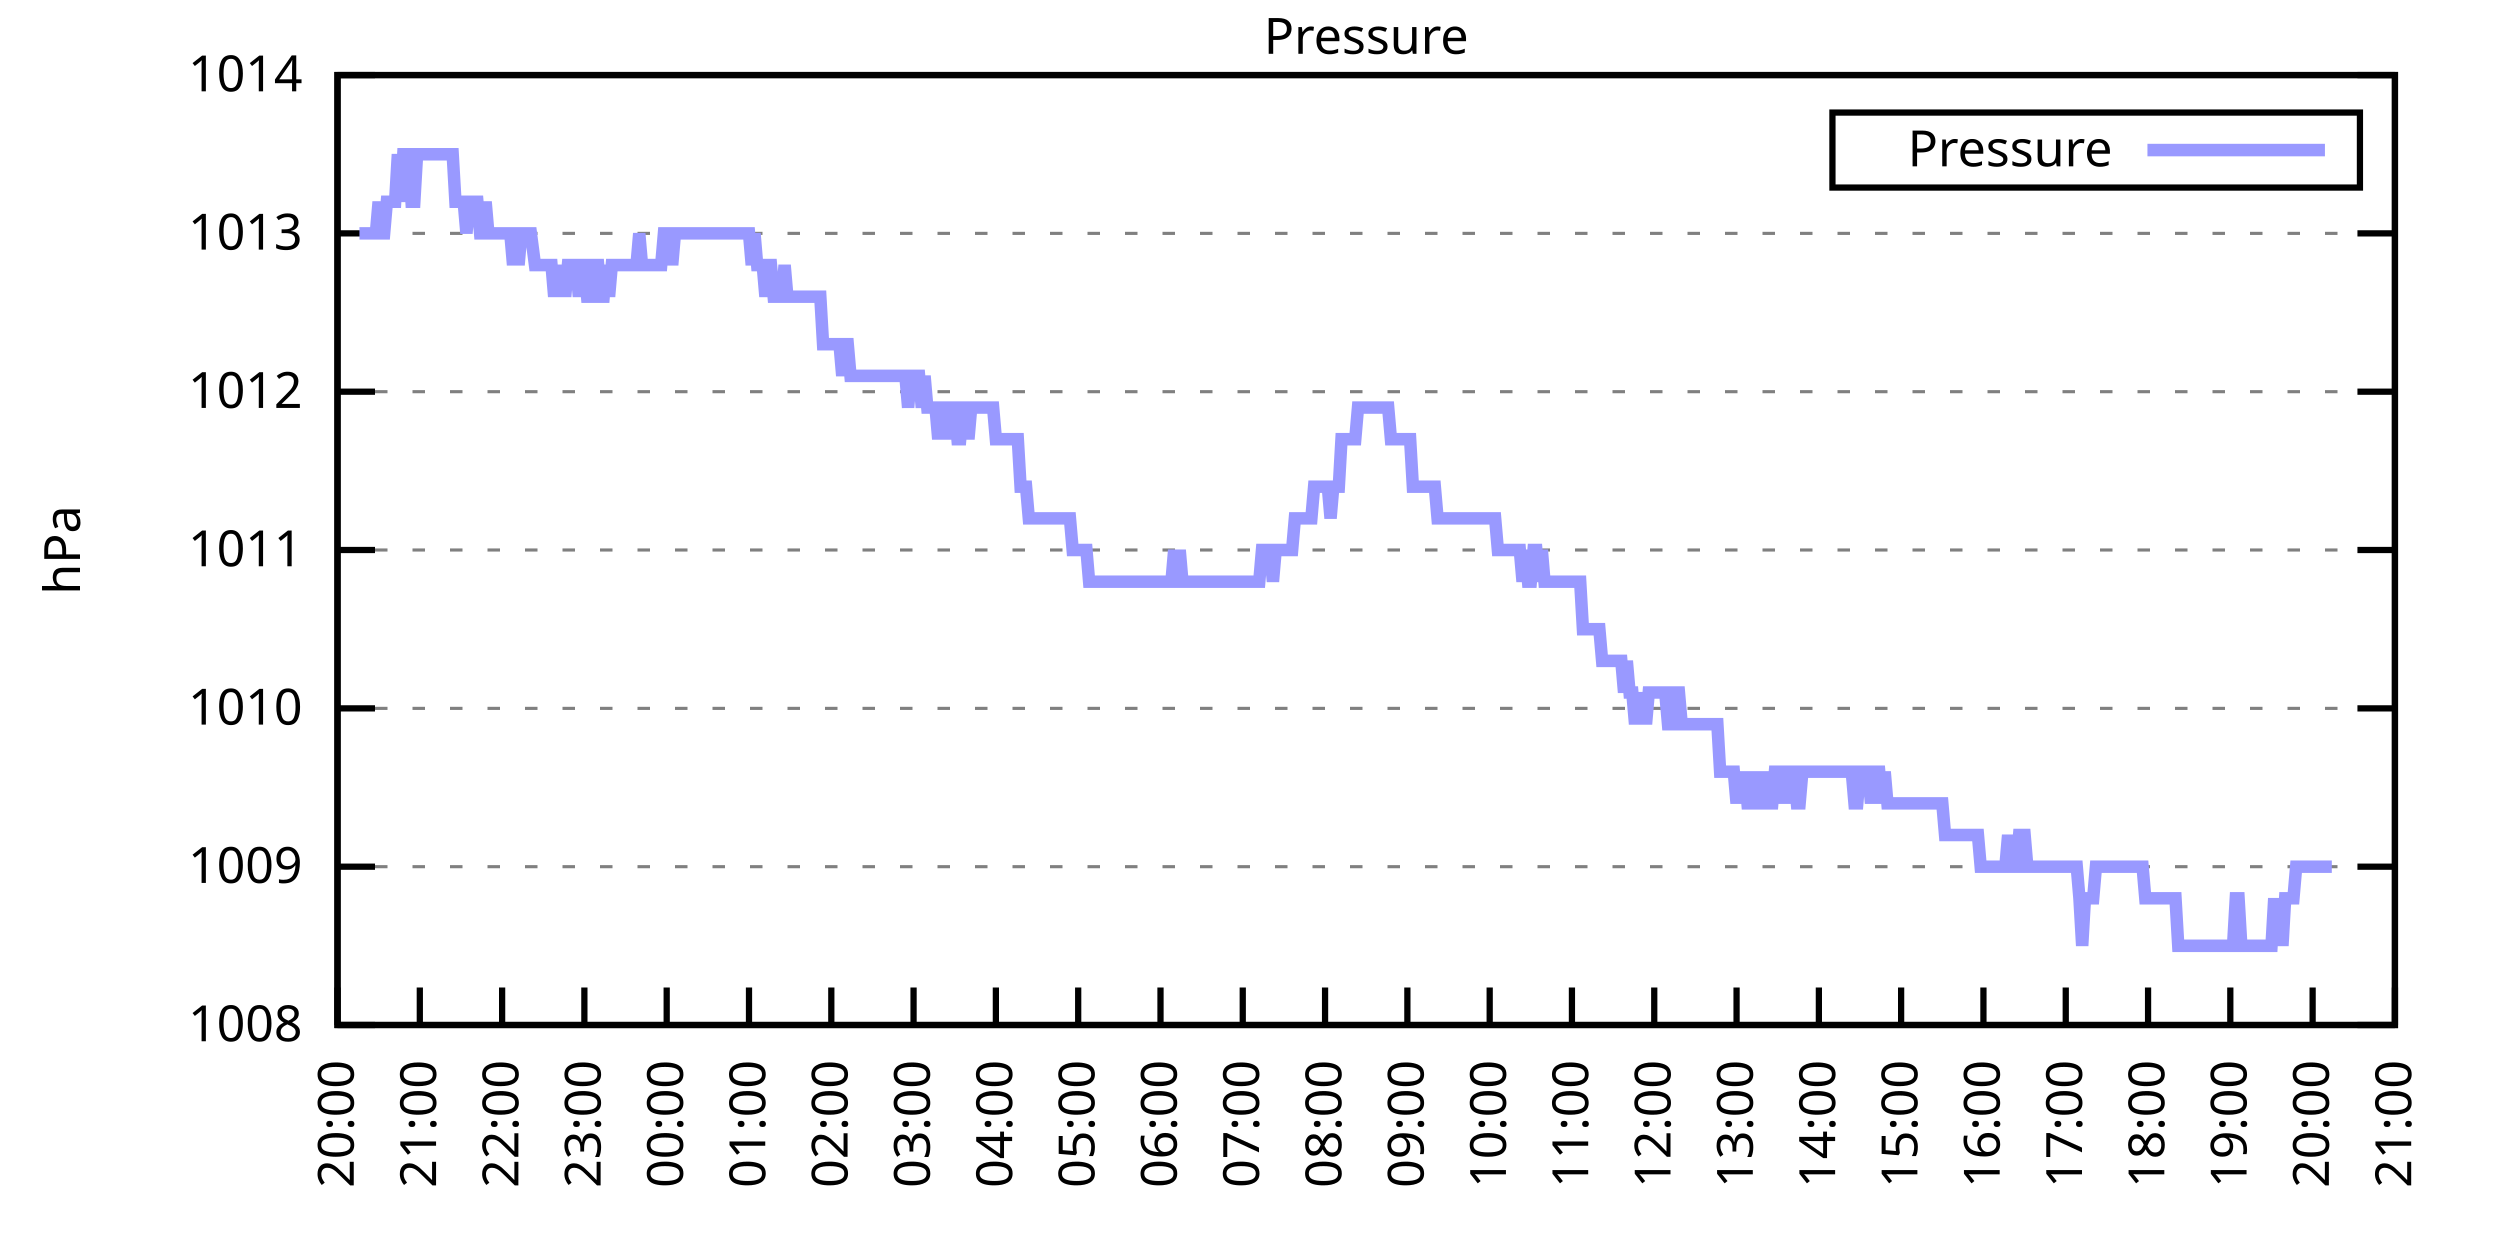
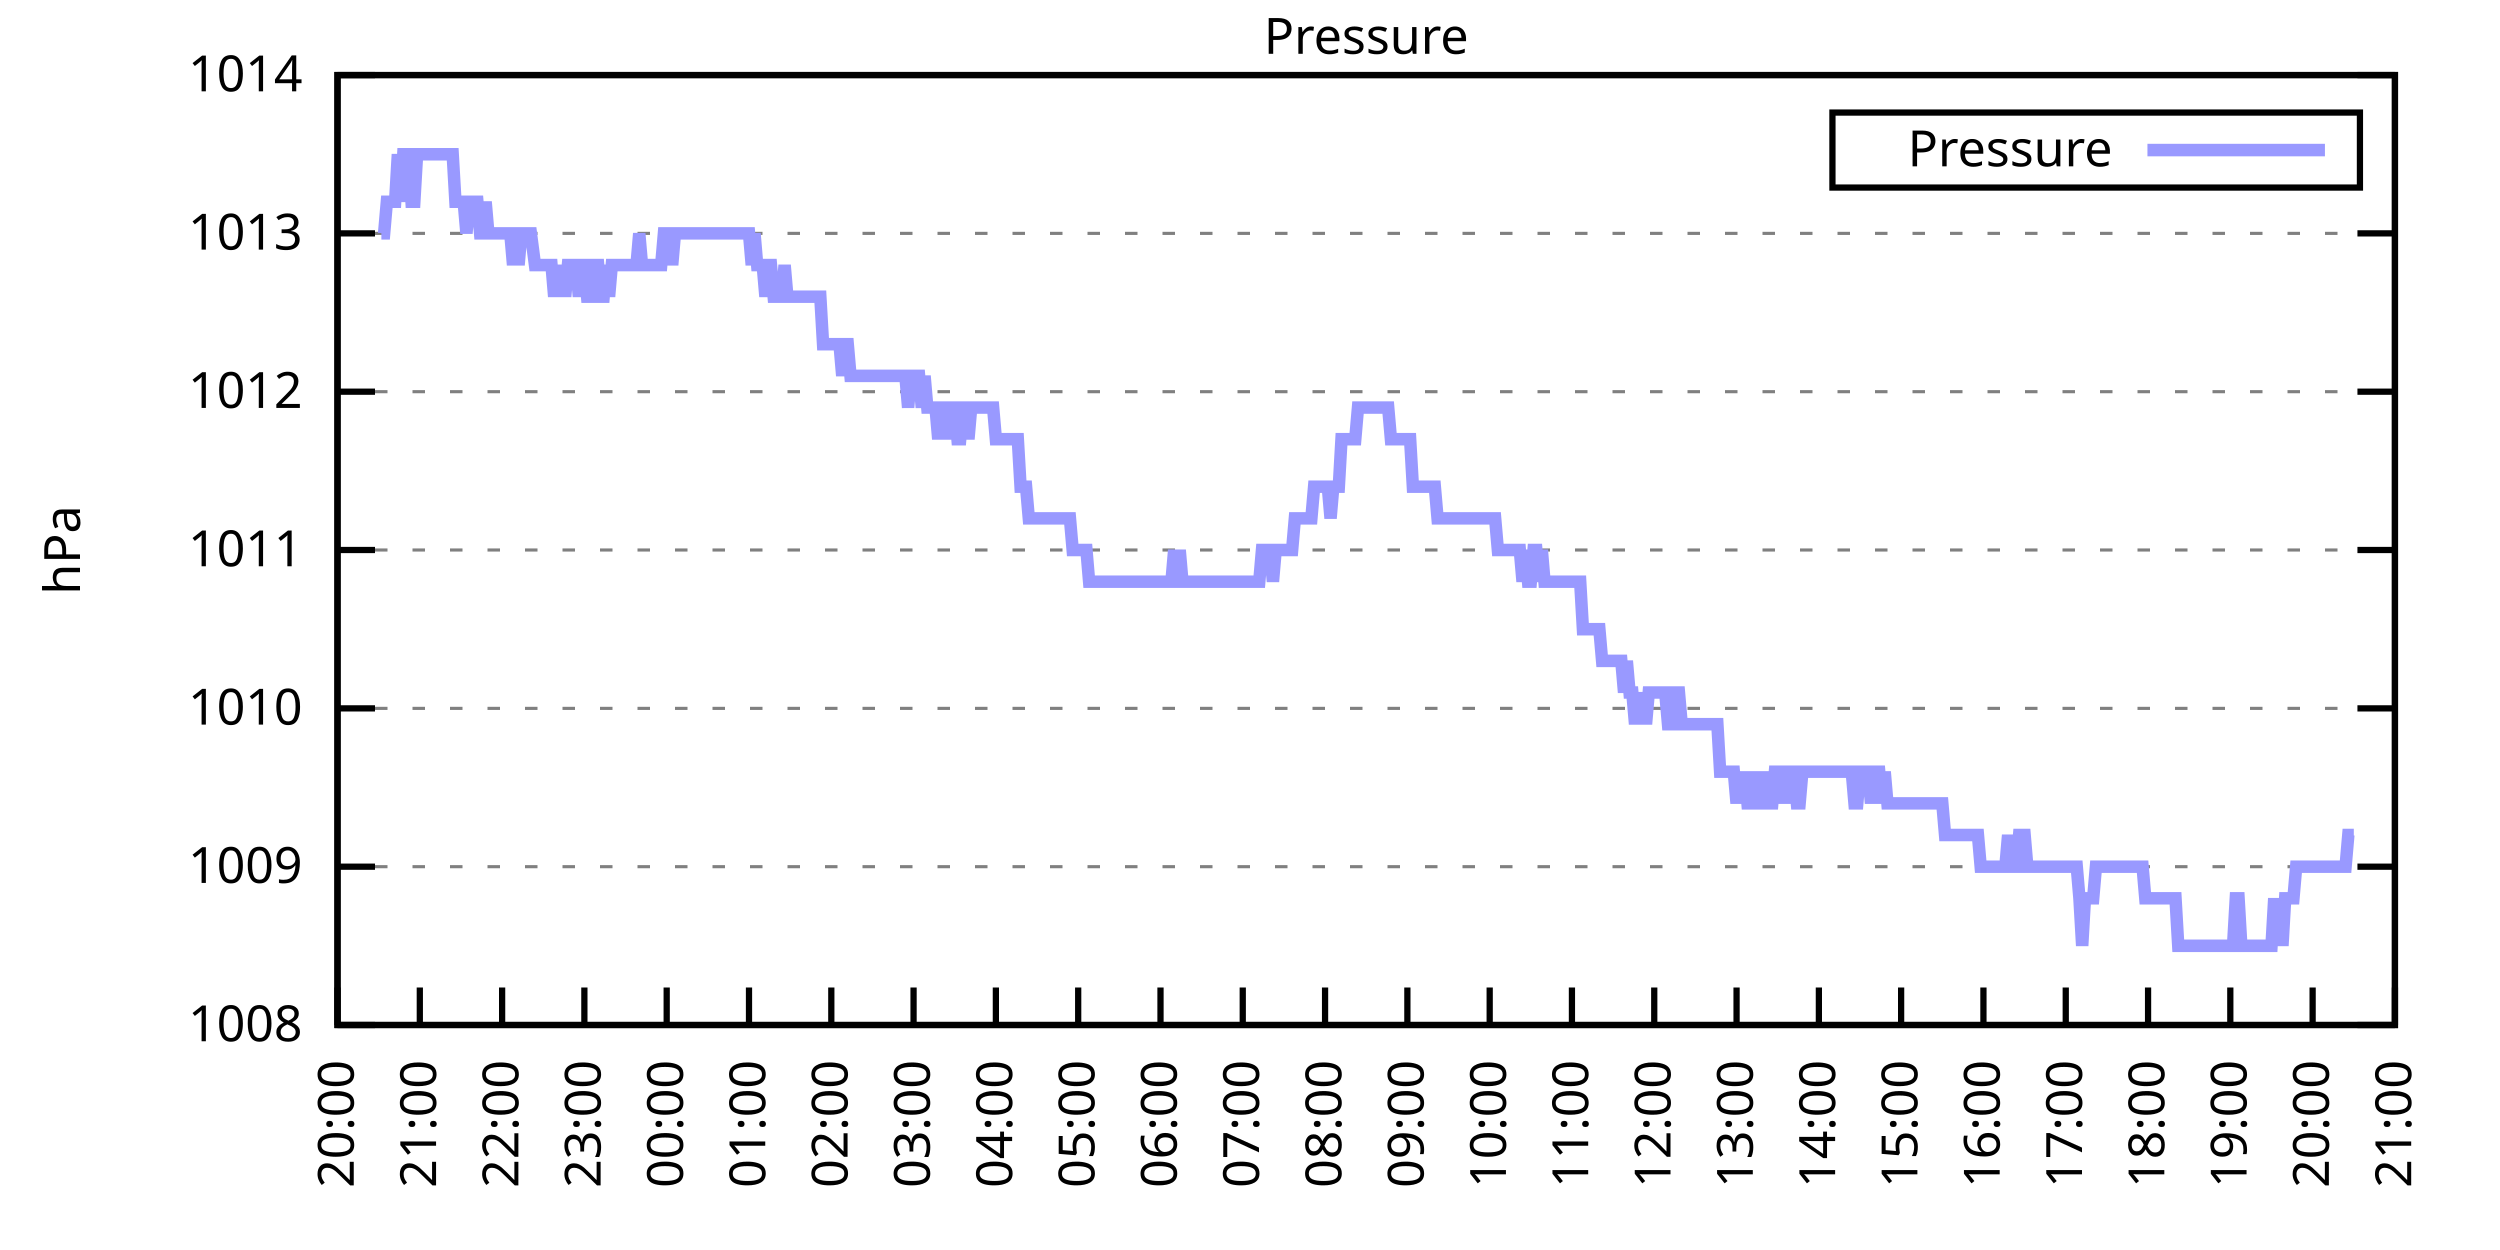
<svg xmlns="http://www.w3.org/2000/svg" xmlns:xlink="http://www.w3.org/1999/xlink" width="400" height="200" viewBox="0 0 400 200">
  <g id="gnuplot_canvas">
    <rect x="0" y="0" width="400" height="200" fill="none" />
    <defs>
      <circle id="gpDot" r="0.5" stroke-width="0.5" stroke="currentColor" />
      <path id="gpPt0" stroke-width="0.333" stroke="currentColor" d="M-1,0 h2 M0,-1 v2" />
      <path id="gpPt1" stroke-width="0.333" stroke="currentColor" d="M-1,-1 L1,1 M1,-1 L-1,1" />
      <path id="gpPt2" stroke-width="0.333" stroke="currentColor" d="M-1,0 L1,0 M0,-1 L0,1 M-1,-1 L1,1 M-1,1 L1,-1" />
      <rect id="gpPt3" stroke-width="0.333" stroke="currentColor" x="-1" y="-1" width="2" height="2" />
      <rect id="gpPt4" stroke-width="0.333" stroke="currentColor" fill="currentColor" x="-1" y="-1" width="2" height="2" />
      <circle id="gpPt5" stroke-width="0.333" stroke="currentColor" cx="0" cy="0" r="1" />
      <use xlink:href="#gpPt5" id="gpPt6" fill="currentColor" stroke="none" />
      <path id="gpPt7" stroke-width="0.333" stroke="currentColor" d="M0,-1.33 L-1.33,0.67 L1.33,0.67 z" />
      <use xlink:href="#gpPt7" id="gpPt8" fill="currentColor" stroke="none" />
      <use xlink:href="#gpPt7" id="gpPt9" stroke="currentColor" transform="rotate(180)" />
      <use xlink:href="#gpPt9" id="gpPt10" fill="currentColor" stroke="none" />
      <use xlink:href="#gpPt3" id="gpPt11" stroke="currentColor" transform="rotate(45)" />
      <use xlink:href="#gpPt11" id="gpPt12" fill="currentColor" stroke="none" />
      <path id="gpPt13" stroke-width="0.333" stroke="currentColor" d="M0,1.330 L1.265,0.411 L0.782,-1.067 L-0.782,-1.076 L-1.265,0.411 z" />
      <use xlink:href="#gpPt13" id="gpPt14" fill="currentColor" stroke="none" />
      <filter id="textbox" filterUnits="objectBoundingBox" x="0" y="0" height="1" width="1">
        <feFlood flood-color="white" flood-opacity="1" result="bgnd" />
        <feComposite in="SourceGraphic" in2="bgnd" operator="atop" />
      </filter>
      <filter id="greybox" filterUnits="objectBoundingBox" x="0" y="0" height="1" width="1">
        <feFlood flood-color="lightgrey" flood-opacity="1" result="grey" />
        <feComposite in="SourceGraphic" in2="grey" operator="atop" />
      </filter>
    </defs>
    <g fill="none" color="white" stroke="currentColor" stroke-width="1.00" stroke-linecap="butt" stroke-linejoin="miter">
</g>
    <g fill="none" color="black" stroke="currentColor" stroke-width="1.00" stroke-linecap="butt" stroke-linejoin="miter">
      <g stroke="none" shape-rendering="crispEdges">
        <polygon fill="rgb(255, 255, 255)" points="54.00,164.00 383.18,164.00 383.18,12.02 54.00,12.02 " />
      </g>
    </g>
    <g fill="none" color="black" stroke="currentColor" stroke-width="1.00" stroke-linecap="butt" stroke-linejoin="miter">
</g>
    <g fill="none" color="black" stroke="black" stroke-width="0.50" stroke-linecap="butt" stroke-linejoin="miter">
</g>
    <g fill="none" color="gray" stroke="currentColor" stroke-width="0.50" stroke-linecap="butt" stroke-linejoin="miter">
      <path stroke="gray" stroke-dasharray="2,4" class="gridline" d="M54.00,164.00 L383.19,164.00  " />
    </g>
    <g fill="none" color="gray" stroke="gray" stroke-width="1.00" stroke-linecap="butt" stroke-linejoin="miter">
</g>
    <g fill="none" color="black" stroke="currentColor" stroke-width="1.00" stroke-linecap="butt" stroke-linejoin="miter">
      <path stroke="black" d="M54.00,164.00 L60.00,164.00 M383.19,164.00 L377.19,164.00  " />
      <g transform="translate(48.40,166.60)" stroke="none" fill="black" font-family="Sans" font-size="8.00" text-anchor="end">
        <text>
          <tspan font-family="Sans"> 1008</tspan>
        </text>
      </g>
    </g>
    <g fill="none" color="black" stroke="currentColor" stroke-width="1.00" stroke-linecap="butt" stroke-linejoin="miter">
</g>
    <g fill="none" color="black" stroke="black" stroke-width="0.50" stroke-linecap="butt" stroke-linejoin="miter">
</g>
    <g fill="none" color="gray" stroke="currentColor" stroke-width="0.50" stroke-linecap="butt" stroke-linejoin="miter">
      <path stroke="gray" stroke-dasharray="2,4" class="gridline" d="M54.00,138.67 L383.19,138.67  " />
    </g>
    <g fill="none" color="gray" stroke="gray" stroke-width="1.00" stroke-linecap="butt" stroke-linejoin="miter">
</g>
    <g fill="none" color="black" stroke="currentColor" stroke-width="1.00" stroke-linecap="butt" stroke-linejoin="miter">
      <path stroke="black" d="M54.00,138.67 L60.00,138.67 M383.19,138.67 L377.19,138.67  " />
      <g transform="translate(48.40,141.27)" stroke="none" fill="black" font-family="Sans" font-size="8.00" text-anchor="end">
        <text>
          <tspan font-family="Sans"> 1009</tspan>
        </text>
      </g>
    </g>
    <g fill="none" color="black" stroke="currentColor" stroke-width="1.00" stroke-linecap="butt" stroke-linejoin="miter">
</g>
    <g fill="none" color="black" stroke="black" stroke-width="0.50" stroke-linecap="butt" stroke-linejoin="miter">
</g>
    <g fill="none" color="gray" stroke="currentColor" stroke-width="0.50" stroke-linecap="butt" stroke-linejoin="miter">
      <path stroke="gray" stroke-dasharray="2,4" class="gridline" d="M54.00,113.34 L383.19,113.34  " />
    </g>
    <g fill="none" color="gray" stroke="gray" stroke-width="1.00" stroke-linecap="butt" stroke-linejoin="miter">
</g>
    <g fill="none" color="black" stroke="currentColor" stroke-width="1.00" stroke-linecap="butt" stroke-linejoin="miter">
      <path stroke="black" d="M54.00,113.34 L60.00,113.34 M383.19,113.34 L377.19,113.34  " />
      <g transform="translate(48.40,115.94)" stroke="none" fill="black" font-family="Sans" font-size="8.00" text-anchor="end">
        <text>
          <tspan font-family="Sans"> 1010</tspan>
        </text>
      </g>
    </g>
    <g fill="none" color="black" stroke="currentColor" stroke-width="1.00" stroke-linecap="butt" stroke-linejoin="miter">
</g>
    <g fill="none" color="black" stroke="black" stroke-width="0.50" stroke-linecap="butt" stroke-linejoin="miter">
</g>
    <g fill="none" color="gray" stroke="currentColor" stroke-width="0.50" stroke-linecap="butt" stroke-linejoin="miter">
      <path stroke="gray" stroke-dasharray="2,4" class="gridline" d="M54.00,88.00 L383.19,88.00  " />
    </g>
    <g fill="none" color="gray" stroke="gray" stroke-width="1.00" stroke-linecap="butt" stroke-linejoin="miter">
</g>
    <g fill="none" color="black" stroke="currentColor" stroke-width="1.00" stroke-linecap="butt" stroke-linejoin="miter">
      <path stroke="black" d="M54.00,88.00 L60.00,88.00 M383.19,88.00 L377.19,88.00  " />
      <g transform="translate(48.40,90.60)" stroke="none" fill="black" font-family="Sans" font-size="8.00" text-anchor="end">
        <text>
          <tspan font-family="Sans"> 1011</tspan>
        </text>
      </g>
    </g>
    <g fill="none" color="black" stroke="currentColor" stroke-width="1.00" stroke-linecap="butt" stroke-linejoin="miter">
</g>
    <g fill="none" color="black" stroke="black" stroke-width="0.50" stroke-linecap="butt" stroke-linejoin="miter">
</g>
    <g fill="none" color="gray" stroke="currentColor" stroke-width="0.50" stroke-linecap="butt" stroke-linejoin="miter">
      <path stroke="gray" stroke-dasharray="2,4" class="gridline" d="M54.00,62.67 L383.19,62.67  " />
    </g>
    <g fill="none" color="gray" stroke="gray" stroke-width="1.00" stroke-linecap="butt" stroke-linejoin="miter">
</g>
    <g fill="none" color="black" stroke="currentColor" stroke-width="1.00" stroke-linecap="butt" stroke-linejoin="miter">
      <path stroke="black" d="M54.00,62.67 L60.00,62.67 M383.19,62.67 L377.19,62.67  " />
      <g transform="translate(48.40,65.27)" stroke="none" fill="black" font-family="Sans" font-size="8.00" text-anchor="end">
        <text>
          <tspan font-family="Sans"> 1012</tspan>
        </text>
      </g>
    </g>
    <g fill="none" color="black" stroke="currentColor" stroke-width="1.00" stroke-linecap="butt" stroke-linejoin="miter">
</g>
    <g fill="none" color="black" stroke="black" stroke-width="0.50" stroke-linecap="butt" stroke-linejoin="miter">
</g>
    <g fill="none" color="gray" stroke="currentColor" stroke-width="0.50" stroke-linecap="butt" stroke-linejoin="miter">
      <path stroke="gray" stroke-dasharray="2,4" class="gridline" d="M54.00,37.34 L383.19,37.34  " />
    </g>
    <g fill="none" color="gray" stroke="gray" stroke-width="1.00" stroke-linecap="butt" stroke-linejoin="miter">
</g>
    <g fill="none" color="black" stroke="currentColor" stroke-width="1.00" stroke-linecap="butt" stroke-linejoin="miter">
      <path stroke="black" d="M54.00,37.34 L60.00,37.34 M383.19,37.34 L377.19,37.34  " />
      <g transform="translate(48.40,39.94)" stroke="none" fill="black" font-family="Sans" font-size="8.00" text-anchor="end">
        <text>
          <tspan font-family="Sans"> 1013</tspan>
        </text>
      </g>
    </g>
    <g fill="none" color="black" stroke="currentColor" stroke-width="1.00" stroke-linecap="butt" stroke-linejoin="miter">
</g>
    <g fill="none" color="black" stroke="black" stroke-width="0.50" stroke-linecap="butt" stroke-linejoin="miter">
</g>
    <g fill="none" color="gray" stroke="currentColor" stroke-width="0.50" stroke-linecap="butt" stroke-linejoin="miter">
      <path stroke="gray" stroke-dasharray="2,4" class="gridline" d="M54.00,12.01 L383.19,12.01  " />
    </g>
    <g fill="none" color="gray" stroke="gray" stroke-width="1.00" stroke-linecap="butt" stroke-linejoin="miter">
</g>
    <g fill="none" color="black" stroke="currentColor" stroke-width="1.00" stroke-linecap="butt" stroke-linejoin="miter">
      <path stroke="black" d="M54.00,12.01 L60.00,12.01 M383.19,12.01 L377.19,12.01  " />
      <g transform="translate(48.40,14.61)" stroke="none" fill="black" font-family="Sans" font-size="8.00" text-anchor="end">
        <text>
          <tspan font-family="Sans"> 1014</tspan>
        </text>
      </g>
    </g>
    <g fill="none" color="black" stroke="currentColor" stroke-width="1.00" stroke-linecap="butt" stroke-linejoin="miter">
      <path stroke="black" d="M54.00,164.00 L54.00,158.00  " />
      <g transform="translate(56.60,169.60) rotate(270.00)" stroke="none" fill="black" font-family="Sans" font-size="8.00" text-anchor="end">
        <text>
          <tspan font-family="Sans">20:00</tspan>
        </text>
      </g>
    </g>
    <g fill="none" color="black" stroke="currentColor" stroke-width="1.00" stroke-linecap="butt" stroke-linejoin="miter">
      <path stroke="black" d="M67.17,164.00 L67.17,158.00  " />
      <g transform="translate(69.77,169.60) rotate(270.00)" stroke="none" fill="black" font-family="Sans" font-size="8.00" text-anchor="end">
        <text>
          <tspan font-family="Sans">21:00</tspan>
        </text>
      </g>
    </g>
    <g fill="none" color="black" stroke="currentColor" stroke-width="1.00" stroke-linecap="butt" stroke-linejoin="miter">
      <path stroke="black" d="M80.34,164.00 L80.34,158.00  " />
      <g transform="translate(82.94,169.60) rotate(270.00)" stroke="none" fill="black" font-family="Sans" font-size="8.00" text-anchor="end">
        <text>
          <tspan font-family="Sans">22:00</tspan>
        </text>
      </g>
    </g>
    <g fill="none" color="black" stroke="currentColor" stroke-width="1.00" stroke-linecap="butt" stroke-linejoin="miter">
      <path stroke="black" d="M93.50,164.00 L93.50,158.00  " />
      <g transform="translate(96.10,169.60) rotate(270.00)" stroke="none" fill="black" font-family="Sans" font-size="8.00" text-anchor="end">
        <text>
          <tspan font-family="Sans">23:00</tspan>
        </text>
      </g>
    </g>
    <g fill="none" color="black" stroke="currentColor" stroke-width="1.00" stroke-linecap="butt" stroke-linejoin="miter">
      <path stroke="black" d="M106.67,164.00 L106.67,158.00  " />
      <g transform="translate(109.27,169.60) rotate(270.00)" stroke="none" fill="black" font-family="Sans" font-size="8.00" text-anchor="end">
        <text>
          <tspan font-family="Sans">00:00</tspan>
        </text>
      </g>
    </g>
    <g fill="none" color="black" stroke="currentColor" stroke-width="1.00" stroke-linecap="butt" stroke-linejoin="miter">
      <path stroke="black" d="M119.84,164.00 L119.84,158.00  " />
      <g transform="translate(122.44,169.60) rotate(270.00)" stroke="none" fill="black" font-family="Sans" font-size="8.00" text-anchor="end">
        <text>
          <tspan font-family="Sans">01:00</tspan>
        </text>
      </g>
    </g>
    <g fill="none" color="black" stroke="currentColor" stroke-width="1.00" stroke-linecap="butt" stroke-linejoin="miter">
      <path stroke="black" d="M133.01,164.00 L133.01,158.00  " />
      <g transform="translate(135.61,169.60) rotate(270.00)" stroke="none" fill="black" font-family="Sans" font-size="8.00" text-anchor="end">
        <text>
          <tspan font-family="Sans">02:00</tspan>
        </text>
      </g>
    </g>
    <g fill="none" color="black" stroke="currentColor" stroke-width="1.00" stroke-linecap="butt" stroke-linejoin="miter">
      <path stroke="black" d="M146.17,164.00 L146.17,158.00  " />
      <g transform="translate(148.77,169.60) rotate(270.00)" stroke="none" fill="black" font-family="Sans" font-size="8.00" text-anchor="end">
        <text>
          <tspan font-family="Sans">03:00</tspan>
        </text>
      </g>
    </g>
    <g fill="none" color="black" stroke="currentColor" stroke-width="1.00" stroke-linecap="butt" stroke-linejoin="miter">
      <path stroke="black" d="M159.34,164.00 L159.34,158.00  " />
      <g transform="translate(161.94,169.60) rotate(270.00)" stroke="none" fill="black" font-family="Sans" font-size="8.00" text-anchor="end">
        <text>
          <tspan font-family="Sans">04:00</tspan>
        </text>
      </g>
    </g>
    <g fill="none" color="black" stroke="currentColor" stroke-width="1.00" stroke-linecap="butt" stroke-linejoin="miter">
      <path stroke="black" d="M172.51,164.00 L172.51,158.00  " />
      <g transform="translate(175.11,169.60) rotate(270.00)" stroke="none" fill="black" font-family="Sans" font-size="8.00" text-anchor="end">
        <text>
          <tspan font-family="Sans">05:00</tspan>
        </text>
      </g>
    </g>
    <g fill="none" color="black" stroke="currentColor" stroke-width="1.00" stroke-linecap="butt" stroke-linejoin="miter">
      <path stroke="black" d="M185.68,164.00 L185.68,158.00  " />
      <g transform="translate(188.28,169.60) rotate(270.00)" stroke="none" fill="black" font-family="Sans" font-size="8.00" text-anchor="end">
        <text>
          <tspan font-family="Sans">06:00</tspan>
        </text>
      </g>
    </g>
    <g fill="none" color="black" stroke="currentColor" stroke-width="1.00" stroke-linecap="butt" stroke-linejoin="miter">
      <path stroke="black" d="M198.84,164.00 L198.84,158.00  " />
      <g transform="translate(201.44,169.60) rotate(270.00)" stroke="none" fill="black" font-family="Sans" font-size="8.00" text-anchor="end">
        <text>
          <tspan font-family="Sans">07:00</tspan>
        </text>
      </g>
    </g>
    <g fill="none" color="black" stroke="currentColor" stroke-width="1.00" stroke-linecap="butt" stroke-linejoin="miter">
      <path stroke="black" d="M212.01,164.00 L212.01,158.00  " />
      <g transform="translate(214.61,169.60) rotate(270.00)" stroke="none" fill="black" font-family="Sans" font-size="8.00" text-anchor="end">
        <text>
          <tspan font-family="Sans">08:00</tspan>
        </text>
      </g>
    </g>
    <g fill="none" color="black" stroke="currentColor" stroke-width="1.00" stroke-linecap="butt" stroke-linejoin="miter">
      <path stroke="black" d="M225.18,164.00 L225.18,158.00  " />
      <g transform="translate(227.78,169.60) rotate(270.00)" stroke="none" fill="black" font-family="Sans" font-size="8.00" text-anchor="end">
        <text>
          <tspan font-family="Sans">09:00</tspan>
        </text>
      </g>
    </g>
    <g fill="none" color="black" stroke="currentColor" stroke-width="1.00" stroke-linecap="butt" stroke-linejoin="miter">
      <path stroke="black" d="M238.35,164.00 L238.35,158.00  " />
      <g transform="translate(240.95,169.60) rotate(270.00)" stroke="none" fill="black" font-family="Sans" font-size="8.00" text-anchor="end">
        <text>
          <tspan font-family="Sans">10:00</tspan>
        </text>
      </g>
    </g>
    <g fill="none" color="black" stroke="currentColor" stroke-width="1.00" stroke-linecap="butt" stroke-linejoin="miter">
      <path stroke="black" d="M251.51,164.00 L251.51,158.00  " />
      <g transform="translate(254.11,169.60) rotate(270.00)" stroke="none" fill="black" font-family="Sans" font-size="8.00" text-anchor="end">
        <text>
          <tspan font-family="Sans">11:00</tspan>
        </text>
      </g>
    </g>
    <g fill="none" color="black" stroke="currentColor" stroke-width="1.00" stroke-linecap="butt" stroke-linejoin="miter">
      <path stroke="black" d="M264.68,164.00 L264.68,158.00  " />
      <g transform="translate(267.28,169.60) rotate(270.00)" stroke="none" fill="black" font-family="Sans" font-size="8.00" text-anchor="end">
        <text>
          <tspan font-family="Sans">12:00</tspan>
        </text>
      </g>
    </g>
    <g fill="none" color="black" stroke="currentColor" stroke-width="1.00" stroke-linecap="butt" stroke-linejoin="miter">
      <path stroke="black" d="M277.85,164.00 L277.85,158.00  " />
      <g transform="translate(280.45,169.60) rotate(270.00)" stroke="none" fill="black" font-family="Sans" font-size="8.00" text-anchor="end">
        <text>
          <tspan font-family="Sans">13:00</tspan>
        </text>
      </g>
    </g>
    <g fill="none" color="black" stroke="currentColor" stroke-width="1.00" stroke-linecap="butt" stroke-linejoin="miter">
      <path stroke="black" d="M291.02,164.00 L291.02,158.00  " />
      <g transform="translate(293.62,169.60) rotate(270.00)" stroke="none" fill="black" font-family="Sans" font-size="8.00" text-anchor="end">
        <text>
          <tspan font-family="Sans">14:00</tspan>
        </text>
      </g>
    </g>
    <g fill="none" color="black" stroke="currentColor" stroke-width="1.00" stroke-linecap="butt" stroke-linejoin="miter">
      <path stroke="black" d="M304.18,164.00 L304.18,158.00  " />
      <g transform="translate(306.78,169.60) rotate(270.00)" stroke="none" fill="black" font-family="Sans" font-size="8.00" text-anchor="end">
        <text>
          <tspan font-family="Sans">15:00</tspan>
        </text>
      </g>
    </g>
    <g fill="none" color="black" stroke="currentColor" stroke-width="1.00" stroke-linecap="butt" stroke-linejoin="miter">
      <path stroke="black" d="M317.35,164.00 L317.35,158.00  " />
      <g transform="translate(319.95,169.60) rotate(270.00)" stroke="none" fill="black" font-family="Sans" font-size="8.00" text-anchor="end">
        <text>
          <tspan font-family="Sans">16:00</tspan>
        </text>
      </g>
    </g>
    <g fill="none" color="black" stroke="currentColor" stroke-width="1.00" stroke-linecap="butt" stroke-linejoin="miter">
      <path stroke="black" d="M330.52,164.00 L330.52,158.00  " />
      <g transform="translate(333.12,169.60) rotate(270.00)" stroke="none" fill="black" font-family="Sans" font-size="8.00" text-anchor="end">
        <text>
          <tspan font-family="Sans">17:00</tspan>
        </text>
      </g>
    </g>
    <g fill="none" color="black" stroke="currentColor" stroke-width="1.00" stroke-linecap="butt" stroke-linejoin="miter">
      <path stroke="black" d="M343.69,164.00 L343.69,158.00  " />
      <g transform="translate(346.29,169.60) rotate(270.00)" stroke="none" fill="black" font-family="Sans" font-size="8.00" text-anchor="end">
        <text>
          <tspan font-family="Sans">18:00</tspan>
        </text>
      </g>
    </g>
    <g fill="none" color="black" stroke="currentColor" stroke-width="1.00" stroke-linecap="butt" stroke-linejoin="miter">
      <path stroke="black" d="M356.85,164.00 L356.85,158.00  " />
      <g transform="translate(359.45,169.60) rotate(270.00)" stroke="none" fill="black" font-family="Sans" font-size="8.00" text-anchor="end">
        <text>
          <tspan font-family="Sans">19:00</tspan>
        </text>
      </g>
    </g>
    <g fill="none" color="black" stroke="currentColor" stroke-width="1.00" stroke-linecap="butt" stroke-linejoin="miter">
      <path stroke="black" d="M370.02,164.00 L370.02,158.00  " />
      <g transform="translate(372.62,169.60) rotate(270.00)" stroke="none" fill="black" font-family="Sans" font-size="8.00" text-anchor="end">
        <text>
          <tspan font-family="Sans">20:00</tspan>
        </text>
      </g>
    </g>
    <g fill="none" color="black" stroke="currentColor" stroke-width="1.00" stroke-linecap="butt" stroke-linejoin="miter">
      <path stroke="black" d="M383.19,164.00 L383.19,158.00  " />
      <g transform="translate(385.79,169.60) rotate(270.00)" stroke="none" fill="black" font-family="Sans" font-size="8.00" text-anchor="end">
        <text>
          <tspan font-family="Sans">21:00</tspan>
        </text>
      </g>
    </g>
    <g fill="none" color="black" stroke="currentColor" stroke-width="1.00" stroke-linecap="butt" stroke-linejoin="miter">
</g>
    <g fill="none" color="black" stroke="currentColor" stroke-width="1.00" stroke-linecap="butt" stroke-linejoin="miter">
      <path stroke="black" d="M54.00,12.01 L54.00,164.00 L383.19,164.00 L383.19,12.01 L54.00,12.01 Z  " />
    </g>
    <g fill="none" color="black" stroke="currentColor" stroke-width="1.00" stroke-linecap="butt" stroke-linejoin="miter">
</g>
    <g fill="none" color="black" stroke="currentColor" stroke-width="1.00" stroke-linecap="butt" stroke-linejoin="miter">
      <path stroke="black" d="M293.19,30.01 L293.19,18.01 L377.59,18.01 L377.59,30.01 L293.19,30.01 Z  " />
    </g>
    <g id="Pressure_plot_1">
      <g fill="none" color="white" stroke="black" stroke-width="2.00" stroke-linecap="butt" stroke-linejoin="miter">
</g>
      <g fill="none" color="black" stroke="currentColor" stroke-width="2.00" stroke-linecap="butt" stroke-linejoin="miter">
        <g transform="translate(337.99,26.61)" stroke="none" fill="black" font-family="Sans" font-size="8.00" text-anchor="end">
          <text>
            <tspan font-family="Sans">Pressure</tspan>
          </text>
        </g>
      </g>
      <g fill="none" color="black" stroke="currentColor" stroke-width="2.00" stroke-linecap="butt" stroke-linejoin="miter">
-         <path stroke="rgb(153, 153, 255)" d="M343.59,24.01 L371.99,24.01 M57.51,37.34 L57.95,37.34 L58.39,37.34 L58.83,37.34 L59.27,37.34 L59.71,37.34   L60.14,37.34 L60.58,32.28 L61.02,37.34 L61.46,37.34 L61.90,32.28 L62.34,32.28 L62.78,32.28 L63.22,32.28   L63.66,24.68 L64.10,32.28 L64.53,24.68 L64.97,24.68 L65.41,24.68 L65.85,32.28 L66.29,32.28 L66.73,24.68   L67.17,24.68 L67.61,24.68 L68.05,24.68 L68.48,24.68 L68.92,24.68 L69.36,24.68 L69.80,24.68 L70.24,24.68   L70.68,24.68 L71.12,24.68 L71.56,24.68 L72.00,24.68 L72.43,24.68 L72.87,32.28 L73.31,32.28 L73.75,32.28   L74.19,32.28 L74.63,37.34 L75.07,32.28 L75.51,32.28 L75.95,32.28 L76.38,32.28 L76.82,37.34 L77.26,37.34   L77.70,32.28 L78.14,37.34 L78.58,37.34 L79.02,37.34 L79.46,37.34 L79.90,37.34 L80.34,37.34 L80.77,37.34   L81.21,37.34 L81.65,37.34 L82.09,42.41 L82.53,37.34 L82.97,42.41 L83.41,37.34 L83.85,37.34 L84.29,37.34   L84.72,37.34 L84.94,37.34 L85.60,42.41 L86.04,42.41 L86.48,42.41 L86.92,42.41 L87.36,42.41 L87.80,42.41   L88.24,42.41 L88.67,47.47 L89.11,42.41 L89.55,47.47 L89.99,42.41 L90.43,47.47 L90.87,42.41 L91.31,42.41   L91.75,42.41 L92.19,42.41 L92.62,47.47 L93.06,42.41 L93.50,42.41 L93.94,47.47 L94.38,47.47 L94.82,42.41   L95.26,42.41 L95.70,42.41 L96.14,47.47 L96.58,47.47 L97.01,42.41 L97.45,47.47 L97.89,42.41 L98.33,42.41   L98.77,42.41 L99.21,42.41 L99.65,42.41 L100.09,42.41 L100.53,42.41 L100.96,42.41 L101.40,42.41 L101.84,42.41   L102.28,37.34 L102.72,42.41 L103.16,42.41 L103.60,42.41 L104.04,42.41 L104.48,42.41 L104.91,42.41 L105.35,42.41   L105.79,42.41 L106.23,37.34 L106.67,37.34 L107.11,37.34 L107.55,42.41 L107.99,37.34 L108.43,37.34 L108.87,37.34   L109.30,37.34 L109.74,37.34 L110.18,37.34 L110.62,37.34 L111.06,37.34 L111.50,37.34 L111.94,37.34 L112.38,37.34   L112.82,37.34 L113.25,37.34 L113.69,37.34 L114.13,37.34 L114.57,37.34 L115.01,37.34 L115.45,37.34 L115.89,37.34   L116.33,37.34 L116.77,37.34 L117.20,37.34 L117.64,37.34 L118.08,37.34 L118.52,37.34 L118.96,37.34 L119.40,37.34   L119.84,37.34 L120.28,42.41 L120.72,37.34 L121.15,42.41 L121.59,42.41 L122.03,42.41 L122.47,47.47 L122.91,42.41   L123.35,42.41 L123.79,47.47 L124.23,47.47 L124.67,47.47 L125.11,47.47 L125.54,42.41 L125.98,47.47 L126.42,47.47   L126.86,47.47 L127.30,47.47 L127.74,47.47 L128.18,47.47 L128.62,47.47 L129.06,47.47 L129.49,47.47 L129.93,47.47   L130.37,47.47 L130.81,47.47 L131.25,47.47 L131.69,55.07 L132.13,55.07 L132.57,55.07 L133.01,55.07 L133.44,55.07   L133.88,55.07 L134.32,55.07 L134.76,60.14 L135.20,55.07 L135.64,55.07 L136.08,60.14 L136.52,60.14 L136.96,60.14   L137.39,60.14 L137.83,60.14 L138.27,60.14 L138.71,60.14 L139.15,60.14 L139.59,60.14 L140.03,60.14 L140.47,60.14   L140.91,60.14 L141.35,60.14 L141.78,60.14 L142.22,60.14 L142.66,60.14 L143.10,60.14 L143.54,60.14 L143.98,60.14   L144.42,60.14 L144.86,60.14 L145.30,65.21 L145.73,60.14 L146.17,60.14 L146.61,60.14 L147.05,60.14 L147.49,65.21   L147.93,60.14 L148.37,65.21 L148.81,65.21 L149.25,65.21 L149.68,65.21 L150.12,70.27 L150.56,65.21 L151.00,65.21   L151.44,65.21 L151.88,70.27 L152.32,65.21 L152.76,65.21 L153.20,70.27 L153.63,70.27 L154.07,65.21 L154.51,65.21   L154.95,70.27 L155.39,65.21 L155.83,65.21 L156.27,65.21 L156.71,65.21 L157.15,65.21 L157.59,65.21 L158.02,65.21   L158.46,65.21 L158.90,65.21 L159.34,70.27 L159.78,70.27 L160.22,70.27 L160.66,70.27 L161.10,70.27 L161.54,70.27   L161.97,70.27 L162.41,70.27 L162.85,70.27 L163.29,77.87 L163.73,77.87 L164.17,77.87 L164.61,82.94 L165.05,82.94   L165.49,82.94 L165.92,82.94 L166.36,82.94 L166.80,82.94 L167.24,82.94 L167.68,82.94 L168.12,82.94 L168.56,82.94   L169.00,82.94 L169.44,82.94 L169.87,82.94 L170.31,82.94 L170.75,82.94 L171.19,82.94 L171.63,88.00 L172.07,88.00   L172.51,88.00 L172.95,88.00 L173.39,88.00 L173.83,88.00 L174.26,93.07 L174.70,93.07 L175.14,93.07 L175.58,93.07   L176.02,93.07 L176.46,93.07 L176.90,93.07 L177.34,93.07 L177.78,93.07 L178.21,93.07 L178.65,93.07 L179.09,93.07   L179.53,93.07 L179.97,93.07 L180.41,93.07 L180.85,93.07 L181.29,93.07 L181.73,93.07 L182.16,93.07 L182.60,93.07   L183.04,93.07 L183.48,93.07 L183.92,93.07 L184.36,93.07 L184.80,93.07 L185.24,93.07 L185.68,93.07 L186.11,93.07   L186.55,93.07 L186.99,93.07 L187.43,93.07 L187.87,88.00 L188.31,93.07 L188.75,88.00 L189.19,93.07 L189.63,93.07   L190.07,93.07 L190.50,93.07 L190.94,93.07 L191.38,93.07 L191.82,93.07 L192.26,93.07 L192.70,93.07 L193.14,93.07   L193.58,93.07 L194.02,93.07 L194.45,93.07 L194.89,93.07 L195.33,93.07 L195.77,93.07 L196.21,93.07 L196.65,93.07   L197.09,93.07 L197.53,93.07 L197.97,93.07 L198.40,93.07 L198.84,93.07 L199.28,93.07 L199.72,93.07 L200.16,93.07   L200.60,93.07 L201.04,93.07 L201.48,93.07 L201.92,88.00 L202.35,88.00 L202.79,88.00 L203.23,88.00 L203.67,93.07   L204.11,88.00 L204.55,88.00 L204.99,88.00 L205.43,88.00 L205.87,88.00 L206.31,88.00 L206.74,88.00 L207.18,82.94   L207.62,82.94 L208.06,82.94 L208.50,82.94 L208.94,82.94 L209.38,82.94 L209.82,82.94 L210.26,77.87 L210.69,77.87   L211.13,77.87 L211.57,77.87 L212.01,77.87 L212.45,77.87 L212.89,82.94 L213.33,77.87 L213.77,77.87 L214.21,77.87   L214.64,70.27 L215.08,70.27 L215.52,70.27 L215.96,70.27 L216.40,70.27 L216.84,70.27 L217.28,65.21 L217.72,65.21   L218.16,65.21 L218.60,65.21 L219.03,65.21 L219.47,65.21 L219.91,65.21 L220.35,65.21 L220.79,65.21 L221.23,65.21   L221.67,65.21 L222.11,65.21 L222.55,70.27 L222.98,70.27 L223.42,70.27 L223.86,70.27 L224.30,70.27 L224.74,70.27   L225.18,70.27 L225.62,70.27 L226.06,77.87 L226.50,77.87 L226.93,77.87 L227.37,77.87 L227.81,77.87 L228.25,77.87   L228.69,77.87 L229.13,77.87 L229.57,77.87 L230.01,82.94 L230.45,82.94 L230.88,82.94 L231.32,82.94 L231.76,82.94   L232.20,82.94 L232.64,82.94 L233.08,82.94 L233.52,82.94 L233.96,82.94 L234.40,82.94 L234.84,82.94 L235.27,82.94   L235.71,82.94 L236.15,82.94 L236.59,82.94 L237.03,82.94 L237.47,82.94 L237.91,82.94 L238.35,82.94 L238.79,82.94   L239.22,82.94 L239.66,88.00 L240.10,88.00 L240.54,88.00 L240.98,88.00 L241.42,88.00 L241.86,88.00 L242.30,88.00   L242.74,88.00 L243.17,88.00 L243.61,93.07 L244.05,88.00 L244.49,93.07 L244.93,93.07 L245.37,88.00 L245.81,88.00   L246.25,93.07 L246.69,88.00 L247.12,93.07 L247.56,93.07 L248.00,93.07 L248.44,93.07 L248.88,93.07 L249.32,93.07   L249.76,93.07 L250.20,93.07 L250.64,93.07 L251.08,93.07 L251.51,93.07 L251.95,93.07 L252.39,93.07 L252.83,93.07   L253.27,100.67 L253.71,100.67 L254.15,100.67 L254.59,100.67 L255.03,100.67 L255.46,100.67 L255.90,100.67 L256.34,105.74   L256.78,105.74 L257.22,105.74 L257.66,105.74 L258.10,105.74 L258.54,105.74 L258.98,105.74 L259.41,105.74 L259.85,110.80   L260.29,105.74 L260.73,110.80 L261.17,110.80 L261.61,115.87 L262.05,110.80 L262.49,115.87 L262.93,110.80 L263.36,115.87   L263.80,110.80 L264.24,110.80 L264.68,110.80 L265.12,110.80 L265.56,110.80 L266.00,110.80 L266.44,110.80 L266.88,115.87   L267.32,115.87 L267.75,115.87 L268.19,110.80 L268.63,110.80 L269.07,115.87 L269.51,115.87 L269.95,115.87 L270.39,115.87   L270.83,115.87 L271.27,115.87 L271.70,115.87 L272.14,115.87 L272.58,115.87 L273.02,115.87 L273.46,115.87 L273.90,115.87   L274.34,115.87 L274.78,115.87 L275.22,123.47 L275.65,123.47 L276.09,123.47 L276.53,123.47 L276.97,123.47 L277.41,123.47   L277.85,128.54 L278.29,123.47 L278.73,128.54 L279.17,123.47 L279.60,128.54 L280.04,128.54 L280.48,123.47 L280.92,128.54   L281.36,128.54 L281.80,128.54 L282.24,123.47 L282.68,128.54 L283.12,128.54 L283.56,128.54 L283.99,123.47 L284.43,123.47   L284.87,128.54 L285.31,123.47 L285.75,128.54 L286.19,123.47 L286.63,123.47 L287.07,123.47 L287.51,128.54 L287.94,128.54   L288.38,123.47 L288.82,123.47 L289.26,123.47 L289.70,123.47 L290.14,123.47 L290.58,123.47 L291.02,123.47 L291.46,123.47   L291.89,123.47 L292.33,123.47 L292.77,123.47 L293.21,123.47 L293.65,123.47 L294.09,123.47 L294.53,123.47 L294.97,123.47   L295.41,123.47 L295.84,123.47 L296.28,123.47 L296.72,128.54 L297.16,128.54 L297.60,123.47 L298.04,123.47 L298.48,123.47   L298.92,123.47 L299.36,128.54 L299.80,123.47 L300.23,123.47 L300.67,123.47 L301.11,128.54 L301.55,123.47 L301.99,128.54   L302.43,128.54 L302.87,128.54 L303.31,128.54 L303.75,128.54 L304.18,128.54 L304.62,128.54 L305.06,128.54 L305.50,128.54   L305.94,128.54 L306.38,128.54 L306.82,128.54 L307.26,128.54 L307.70,128.54 L308.13,128.54 L308.57,128.54 L309.01,128.54   L309.45,128.54 L309.89,128.54 L310.33,128.54 L310.77,128.54 L311.21,133.60 L311.65,133.60 L312.08,133.60 L312.52,133.60   L312.96,133.60 L313.40,133.60 L313.84,133.60 L314.28,133.60 L314.72,133.60 L315.16,133.60 L315.60,133.60 L316.04,133.60   L316.47,133.60 L316.91,138.67 L317.35,138.67 L317.79,138.67 L318.23,138.67 L318.67,138.67 L319.11,138.67 L319.55,138.67   L319.99,138.67 L320.42,138.67 L320.86,138.67 L321.30,133.60 L321.74,138.67 L322.18,138.67 L322.62,138.67 L323.06,133.60   L323.50,133.60 L323.94,133.60 L324.37,138.67 L324.81,138.67 L325.25,138.67 L325.69,138.67 L326.13,138.67 L326.57,138.67   L327.01,138.67 L327.45,138.67 L327.89,138.67 L328.33,138.67 L328.76,138.67 L329.20,138.67 L329.64,138.67 L330.08,138.67   L330.52,138.67 L330.96,138.67 L331.40,138.67 L331.84,138.67 L332.28,138.67 L332.71,143.73 L333.15,151.33 L333.59,143.73   L334.03,143.73 L334.47,143.73 L334.91,143.73 L335.35,138.67 L335.79,138.67 L336.23,138.67 L336.66,138.67 L337.10,138.67   L337.54,138.67 L337.98,138.67 L338.42,138.67 L338.86,138.67 L339.30,138.67 L339.74,138.67 L340.18,138.67 L340.61,138.67   L341.05,138.67 L341.49,138.67 L341.93,138.67 L342.37,138.67 L342.81,138.67 L343.25,143.73 L343.69,143.73 L344.13,143.73   L344.57,143.73 L345.00,143.73 L345.44,143.73 L345.88,143.73 L346.32,143.73 L346.76,143.73 L347.20,143.73 L347.64,143.73   L348.08,143.73 L348.52,151.33 L348.95,151.33 L349.39,151.33 L349.83,151.33 L350.27,151.33 L350.71,151.33 L351.15,151.33   L351.59,151.33 L352.03,151.33 L352.47,151.33 L352.90,151.33 L353.34,151.33 L353.78,151.33 L354.22,151.33 L354.66,151.33   L355.10,151.33 L355.54,151.33 L355.98,151.33 L356.42,151.33 L356.85,151.33 L357.29,151.33 L357.73,143.73 L358.17,143.73   L358.61,151.33 L359.05,151.33 L359.49,151.33 L359.93,151.33 L360.37,151.33 L360.81,151.33 L361.24,151.33 L361.68,151.33   L362.12,151.33 L362.56,151.33 L363.00,151.33 L363.44,151.33 L363.88,143.73 L364.32,151.33 L364.76,143.73 L365.19,151.33   L365.63,143.73 L366.07,143.73 L366.51,143.73 L366.95,143.73 L367.39,138.67 L367.83,138.67 L368.27,138.67 L368.71,138.67   L369.14,138.67 L369.58,138.67 L370.02,138.67 L370.46,138.67 L370.90,138.67 L371.34,138.67 L371.78,138.67 L372.22,138.67   L372.66,138.67 L373.09,138.67  " />
+         <path stroke="rgb(153, 153, 255)" d="M343.59,24.01 L371.99,24.01 M61.02,37.34 L61.46,37.34 L61.90,32.28 L62.34,32.28 L62.78,32.28 L63.22,32.28   L63.66,24.68 L64.10,32.28 L64.53,24.68 L64.97,24.68 L65.41,24.68 L65.85,32.28 L66.29,32.28 L66.73,24.68   L67.17,24.68 L67.61,24.68 L68.05,24.68 L68.48,24.68 L68.92,24.68 L69.36,24.68 L69.80,24.68 L70.24,24.68   L70.68,24.68 L71.12,24.68 L71.56,24.68 L72.00,24.68 L72.43,24.68 L72.87,32.28 L73.31,32.28 L73.75,32.28   L74.19,32.28 L74.63,37.34 L75.07,32.28 L75.51,32.28 L75.95,32.28 L76.38,32.28 L76.82,37.34 L77.26,37.34   L77.70,32.28 L78.14,37.34 L78.58,37.34 L79.02,37.34 L79.46,37.34 L79.90,37.34 L80.34,37.34 L80.77,37.34   L81.21,37.34 L81.65,37.34 L82.09,42.41 L82.53,37.34 L82.97,42.41 L83.41,37.34 L83.85,37.34 L84.29,37.34   L84.72,37.34 L84.94,37.34 L85.60,42.41 L86.04,42.41 L86.48,42.41 L86.92,42.41 L87.36,42.41 L87.80,42.41   L88.24,42.41 L88.67,47.47 L89.11,42.41 L89.55,47.47 L89.99,42.41 L90.43,47.47 L90.87,42.41 L91.31,42.41   L91.75,42.41 L92.19,42.41 L92.62,47.47 L93.06,42.41 L93.50,42.41 L93.94,47.47 L94.38,47.47 L94.82,42.41   L95.26,42.41 L95.70,42.41 L96.14,47.47 L96.58,47.47 L97.01,42.41 L97.45,47.47 L97.89,42.41 L98.33,42.41   L98.77,42.41 L99.21,42.41 L99.65,42.41 L100.09,42.41 L100.53,42.41 L100.96,42.41 L101.40,42.41 L101.84,42.41   L102.28,37.34 L102.72,42.41 L103.16,42.41 L103.60,42.41 L104.04,42.41 L104.48,42.41 L104.91,42.41 L105.35,42.41   L105.79,42.41 L106.23,37.34 L106.67,37.34 L107.11,37.34 L107.55,42.41 L107.99,37.34 L108.43,37.34 L108.87,37.34   L109.30,37.34 L109.74,37.34 L110.18,37.34 L110.62,37.34 L111.06,37.34 L111.50,37.34 L111.94,37.34 L112.38,37.34   L112.82,37.34 L113.25,37.34 L113.69,37.34 L114.13,37.34 L114.57,37.34 L115.01,37.34 L115.45,37.34 L115.89,37.34   L116.33,37.34 L116.77,37.34 L117.20,37.34 L117.64,37.34 L118.08,37.34 L118.52,37.34 L118.96,37.34 L119.40,37.34   L119.84,37.34 L120.28,42.41 L120.72,37.34 L121.15,42.41 L121.59,42.41 L122.03,42.41 L122.47,47.47 L122.91,42.41   L123.35,42.41 L123.79,47.47 L124.23,47.47 L124.67,47.47 L125.11,47.47 L125.54,42.41 L125.98,47.47 L126.42,47.47   L126.86,47.47 L127.30,47.47 L127.74,47.47 L128.18,47.47 L128.62,47.47 L129.06,47.47 L129.49,47.47 L129.93,47.47   L130.37,47.47 L130.81,47.47 L131.25,47.47 L131.69,55.07 L132.13,55.07 L132.57,55.07 L133.01,55.07 L133.44,55.07   L133.88,55.07 L134.32,55.07 L134.76,60.14 L135.20,55.07 L135.64,55.07 L136.08,60.14 L136.52,60.14 L136.96,60.14   L137.39,60.14 L137.83,60.14 L138.27,60.14 L138.71,60.14 L139.15,60.14 L139.59,60.14 L140.03,60.14 L140.47,60.14   L140.91,60.14 L141.35,60.14 L141.78,60.14 L142.22,60.14 L142.66,60.14 L143.10,60.14 L143.54,60.14 L143.98,60.14   L144.42,60.14 L144.86,60.14 L145.30,65.21 L145.73,60.14 L146.17,60.14 L146.61,60.14 L147.05,60.14 L147.49,65.21   L147.93,60.14 L148.37,65.21 L148.81,65.21 L149.25,65.21 L149.68,65.21 L150.12,70.27 L150.56,65.21 L151.00,65.21   L151.44,65.21 L151.88,70.27 L152.32,65.21 L152.76,65.21 L153.20,70.27 L153.63,70.27 L154.07,65.21 L154.51,65.21   L154.95,70.27 L155.39,65.21 L155.83,65.21 L156.27,65.21 L156.71,65.21 L157.15,65.21 L157.59,65.21 L158.02,65.21   L158.46,65.21 L158.90,65.21 L159.34,70.27 L159.78,70.27 L160.22,70.27 L160.66,70.27 L161.10,70.27 L161.54,70.27   L161.97,70.27 L162.41,70.27 L162.85,70.27 L163.29,77.87 L163.73,77.87 L164.17,77.87 L164.61,82.94 L165.05,82.94   L165.49,82.94 L165.92,82.94 L166.36,82.94 L166.80,82.94 L167.24,82.94 L167.68,82.94 L168.12,82.94 L168.56,82.94   L169.00,82.94 L169.44,82.94 L169.87,82.94 L170.31,82.94 L170.75,82.94 L171.19,82.94 L171.63,88.00 L172.07,88.00   L172.51,88.00 L172.95,88.00 L173.39,88.00 L173.83,88.00 L174.26,93.07 L174.70,93.07 L175.14,93.07 L175.58,93.07   L176.02,93.07 L176.46,93.07 L176.90,93.07 L177.34,93.07 L177.78,93.07 L178.21,93.07 L178.65,93.07 L179.09,93.07   L179.53,93.07 L179.97,93.07 L180.41,93.07 L180.85,93.07 L181.29,93.07 L181.73,93.07 L182.16,93.07 L182.60,93.07   L183.04,93.07 L183.48,93.07 L183.92,93.07 L184.36,93.07 L184.80,93.07 L185.24,93.07 L185.68,93.07 L186.11,93.07   L186.55,93.07 L186.99,93.07 L187.43,93.07 L187.87,88.00 L188.31,93.07 L188.75,88.00 L189.19,93.07 L189.63,93.07   L190.07,93.07 L190.50,93.07 L190.94,93.07 L191.38,93.07 L191.82,93.07 L192.26,93.07 L192.70,93.07 L193.14,93.07   L193.58,93.07 L194.02,93.07 L194.45,93.07 L194.89,93.07 L195.33,93.07 L195.77,93.07 L196.21,93.07 L196.65,93.07   L197.09,93.07 L197.53,93.07 L197.97,93.07 L198.40,93.07 L198.84,93.07 L199.28,93.07 L199.72,93.07 L200.16,93.07   L200.60,93.07 L201.04,93.07 L201.48,93.07 L201.92,88.00 L202.35,88.00 L202.79,88.00 L203.23,88.00 L203.67,93.07   L204.11,88.00 L204.55,88.00 L204.99,88.00 L205.43,88.00 L205.87,88.00 L206.31,88.00 L206.74,88.00 L207.18,82.94   L207.62,82.94 L208.06,82.94 L208.50,82.94 L208.94,82.94 L209.38,82.94 L209.82,82.94 L210.26,77.87 L210.69,77.87   L211.13,77.87 L211.57,77.87 L212.01,77.87 L212.45,77.87 L212.89,82.94 L213.33,77.87 L213.77,77.87 L214.21,77.87   L214.64,70.27 L215.08,70.27 L215.52,70.27 L215.96,70.27 L216.40,70.27 L216.84,70.27 L217.28,65.21 L217.72,65.21   L218.16,65.21 L218.60,65.21 L219.03,65.21 L219.47,65.21 L219.91,65.21 L220.35,65.21 L220.79,65.21 L221.23,65.21   L221.67,65.21 L222.11,65.21 L222.55,70.27 L222.98,70.27 L223.42,70.27 L223.86,70.27 L224.30,70.27 L224.74,70.27   L225.18,70.27 L225.62,70.27 L226.06,77.87 L226.50,77.87 L226.93,77.87 L227.37,77.87 L227.81,77.87 L228.25,77.87   L228.69,77.87 L229.13,77.87 L229.57,77.87 L230.01,82.94 L230.45,82.94 L230.88,82.94 L231.32,82.94 L231.76,82.94   L232.20,82.94 L232.64,82.94 L233.08,82.94 L233.52,82.94 L233.96,82.94 L234.40,82.94 L234.84,82.94 L235.27,82.94   L235.71,82.94 L236.15,82.94 L236.59,82.94 L237.03,82.94 L237.47,82.94 L237.91,82.94 L238.35,82.94 L238.79,82.94   L239.22,82.94 L239.66,88.00 L240.10,88.00 L240.54,88.00 L240.98,88.00 L241.42,88.00 L241.86,88.00 L242.30,88.00   L242.74,88.00 L243.17,88.00 L243.61,93.07 L244.05,88.00 L244.49,93.07 L244.93,93.07 L245.37,88.00 L245.81,88.00   L246.25,93.07 L246.69,88.00 L247.12,93.07 L247.56,93.07 L248.00,93.07 L248.44,93.07 L248.88,93.07 L249.32,93.07   L249.76,93.07 L250.20,93.07 L250.64,93.07 L251.08,93.07 L251.51,93.07 L251.95,93.07 L252.39,93.07 L252.83,93.07   L253.27,100.67 L253.71,100.67 L254.15,100.67 L254.59,100.67 L255.03,100.67 L255.46,100.67 L255.90,100.67 L256.34,105.74   L256.78,105.74 L257.22,105.74 L257.66,105.74 L258.10,105.74 L258.54,105.74 L258.98,105.74 L259.41,105.74 L259.85,110.80   L260.29,105.74 L260.73,110.80 L261.17,110.80 L261.61,115.87 L262.05,110.80 L262.49,115.87 L262.93,110.80 L263.36,115.87   L263.80,110.80 L264.24,110.80 L264.68,110.80 L265.12,110.80 L265.56,110.80 L266.00,110.80 L266.44,110.80 L266.88,115.87   L267.32,115.87 L267.75,115.87 L268.19,110.80 L268.63,110.80 L269.07,115.87 L269.51,115.87 L269.95,115.87 L270.39,115.87   L270.83,115.87 L271.27,115.87 L271.70,115.87 L272.14,115.87 L272.58,115.87 L273.02,115.87 L273.46,115.87 L273.90,115.87   L274.34,115.87 L274.78,115.87 L275.22,123.47 L275.65,123.47 L276.09,123.47 L276.53,123.47 L276.97,123.47 L277.41,123.47   L277.85,128.54 L278.29,123.47 L278.73,128.54 L279.17,123.47 L279.60,128.54 L280.04,128.54 L280.48,123.47 L280.92,128.54   L281.36,128.54 L281.80,128.54 L282.24,123.47 L282.68,128.54 L283.12,128.54 L283.56,128.54 L283.99,123.47 L284.43,123.47   L284.87,128.54 L285.31,123.47 L285.75,128.54 L286.19,123.47 L286.63,123.47 L287.07,123.47 L287.51,128.54 L287.94,128.54   L288.38,123.47 L288.82,123.47 L289.26,123.47 L289.70,123.47 L290.14,123.47 L290.58,123.47 L291.02,123.47 L291.46,123.47   L291.89,123.47 L292.33,123.47 L292.77,123.47 L293.21,123.47 L293.65,123.47 L294.09,123.47 L294.53,123.47 L294.97,123.47   L295.41,123.47 L295.84,123.47 L296.28,123.47 L296.72,128.54 L297.16,128.54 L297.60,123.47 L298.04,123.47 L298.48,123.47   L298.92,123.47 L299.36,128.54 L299.80,123.47 L300.23,123.47 L300.67,123.47 L301.11,128.54 L301.55,123.47 L301.99,128.54   L302.43,128.54 L302.87,128.54 L303.31,128.54 L303.75,128.54 L304.18,128.54 L304.62,128.54 L305.06,128.54 L305.50,128.54   L305.94,128.54 L306.38,128.54 L306.82,128.54 L307.26,128.54 L307.70,128.54 L308.13,128.54 L308.57,128.54 L309.01,128.54   L309.45,128.54 L309.89,128.54 L310.33,128.54 L310.77,128.54 L311.21,133.60 L311.65,133.60 L312.08,133.60 L312.52,133.60   L312.96,133.60 L313.40,133.60 L313.84,133.60 L314.28,133.60 L314.72,133.60 L315.16,133.60 L315.60,133.60 L316.04,133.60   L316.47,133.60 L316.91,138.67 L317.35,138.67 L317.79,138.67 L318.23,138.67 L318.67,138.67 L319.11,138.67 L319.55,138.67   L319.99,138.67 L320.42,138.67 L320.86,138.67 L321.30,133.60 L321.74,138.67 L322.18,138.67 L322.62,138.67 L323.06,133.60   L323.50,133.60 L323.94,133.60 L324.37,138.67 L324.81,138.67 L325.25,138.67 L325.69,138.67 L326.13,138.67 L326.57,138.67   L327.01,138.67 L327.45,138.67 L327.89,138.67 L328.33,138.67 L328.76,138.67 L329.20,138.67 L329.64,138.67 L330.08,138.67   L330.52,138.67 L330.96,138.67 L331.40,138.67 L331.84,138.67 L332.28,138.67 L332.71,143.73 L333.15,151.33 L333.59,143.73   L334.03,143.73 L334.47,143.73 L334.91,143.73 L335.35,138.67 L335.79,138.67 L336.23,138.67 L336.66,138.67 L337.10,138.67   L337.54,138.67 L337.98,138.67 L338.42,138.67 L338.86,138.67 L339.30,138.67 L339.74,138.67 L340.18,138.67 L340.61,138.67   L341.05,138.67 L341.49,138.67 L341.93,138.67 L342.37,138.67 L342.81,138.67 L343.25,143.73 L343.69,143.73 L344.13,143.73   L344.57,143.73 L345.00,143.73 L345.44,143.73 L345.88,143.73 L346.32,143.73 L346.76,143.73 L347.20,143.73 L347.64,143.73   L348.08,143.73 L348.52,151.33 L348.95,151.33 L349.39,151.33 L349.83,151.33 L350.27,151.33 L350.71,151.33 L351.15,151.33   L351.59,151.33 L352.03,151.33 L352.47,151.33 L352.90,151.33 L353.34,151.33 L353.78,151.33 L354.22,151.33 L354.66,151.33   L355.10,151.33 L355.54,151.33 L355.98,151.33 L356.42,151.33 L356.85,151.33 L357.29,151.33 L357.73,143.73 L358.17,143.73   L358.61,151.33 L359.05,151.33 L359.49,151.33 L359.93,151.33 L360.37,151.33 L360.81,151.33 L361.24,151.33 L361.68,151.33   L362.12,151.33 L362.56,151.33 L363.00,151.33 L363.44,151.33 L363.88,143.73 L364.32,151.33 L364.76,143.73 L365.19,151.33   L365.63,143.73 L366.07,143.73 L366.51,143.73 L366.95,143.73 L367.39,138.67 L367.83,138.67 L368.27,138.67 L368.71,138.67   L369.14,138.67 L369.58,138.67 L370.02,138.67 L370.46,138.67 L370.90,138.67 L371.34,138.67 L371.78,138.67 L372.22,138.67   L372.66,138.67 L373.09,138.67 L373.53,138.67 L373.97,138.67 L374.41,138.67 L374.85,138.67 L375.29,138.67 L375.73,133.60   L376.17,133.60 L376.61,133.60  " />
      </g>
    </g>
    <g fill="none" color="black" stroke="currentColor" stroke-width="2.00" stroke-linecap="butt" stroke-linejoin="miter">
</g>
    <g fill="none" color="black" stroke="black" stroke-width="1.00" stroke-linecap="butt" stroke-linejoin="miter">
</g>
    <g fill="none" color="black" stroke="currentColor" stroke-width="1.00" stroke-linecap="butt" stroke-linejoin="miter">
      <path stroke="black" d="M54.00,12.01 L54.00,164.00 L383.19,164.00 L383.19,12.01 L54.00,12.01 Z  " />
      <g transform="translate(12.80,88.01) rotate(270.00)" stroke="none" fill="black" font-family="Sans" font-size="8.00" text-anchor="middle">
        <text>
          <tspan font-family="Sans">hPa</tspan>
        </text>
      </g>
    </g>
    <g fill="none" color="black" stroke="currentColor" stroke-width="1.00" stroke-linecap="butt" stroke-linejoin="miter">
</g>
    <g fill="none" color="black" stroke="currentColor" stroke-width="1.00" stroke-linecap="butt" stroke-linejoin="miter">
      <g transform="translate(218.59,8.61)" stroke="none" fill="black" font-family="Sans" font-size="8.00" text-anchor="middle">
        <text>
          <tspan font-family="Sans">Pressure</tspan>
        </text>
      </g>
    </g>
    <g fill="none" color="black" stroke="currentColor" stroke-width="1.00" stroke-linecap="butt" stroke-linejoin="miter">
</g>
  </g>
</svg>
